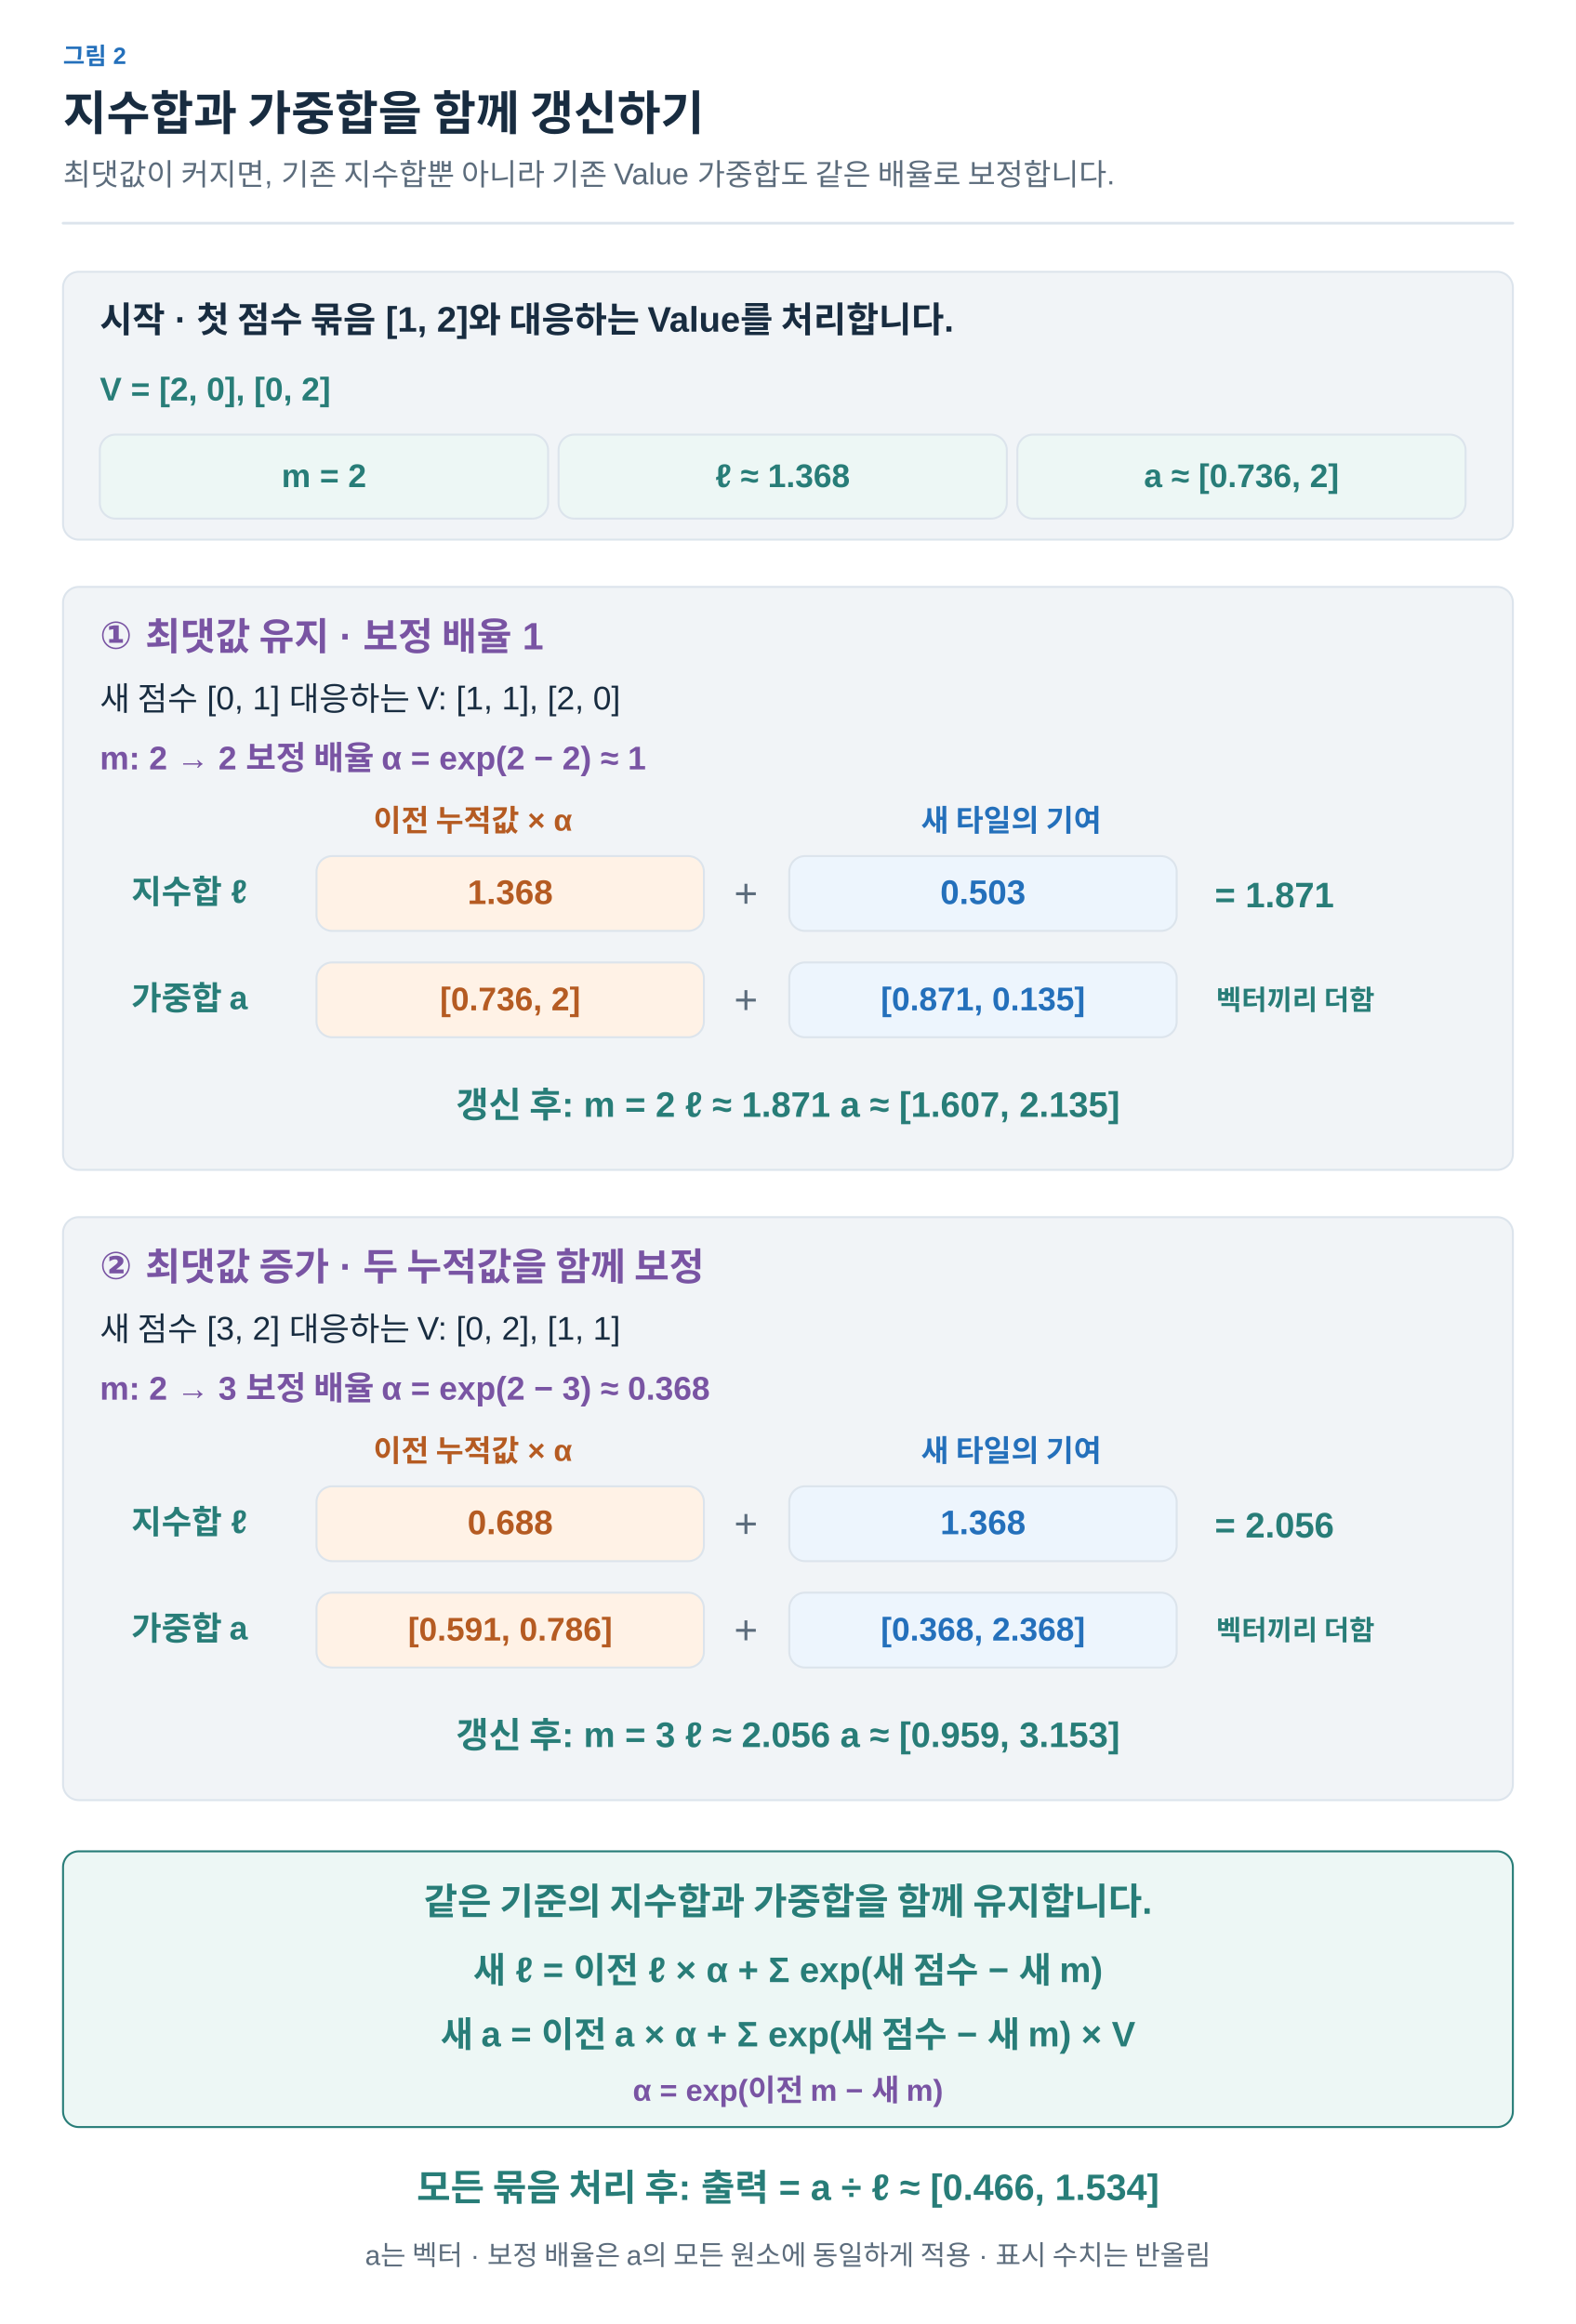
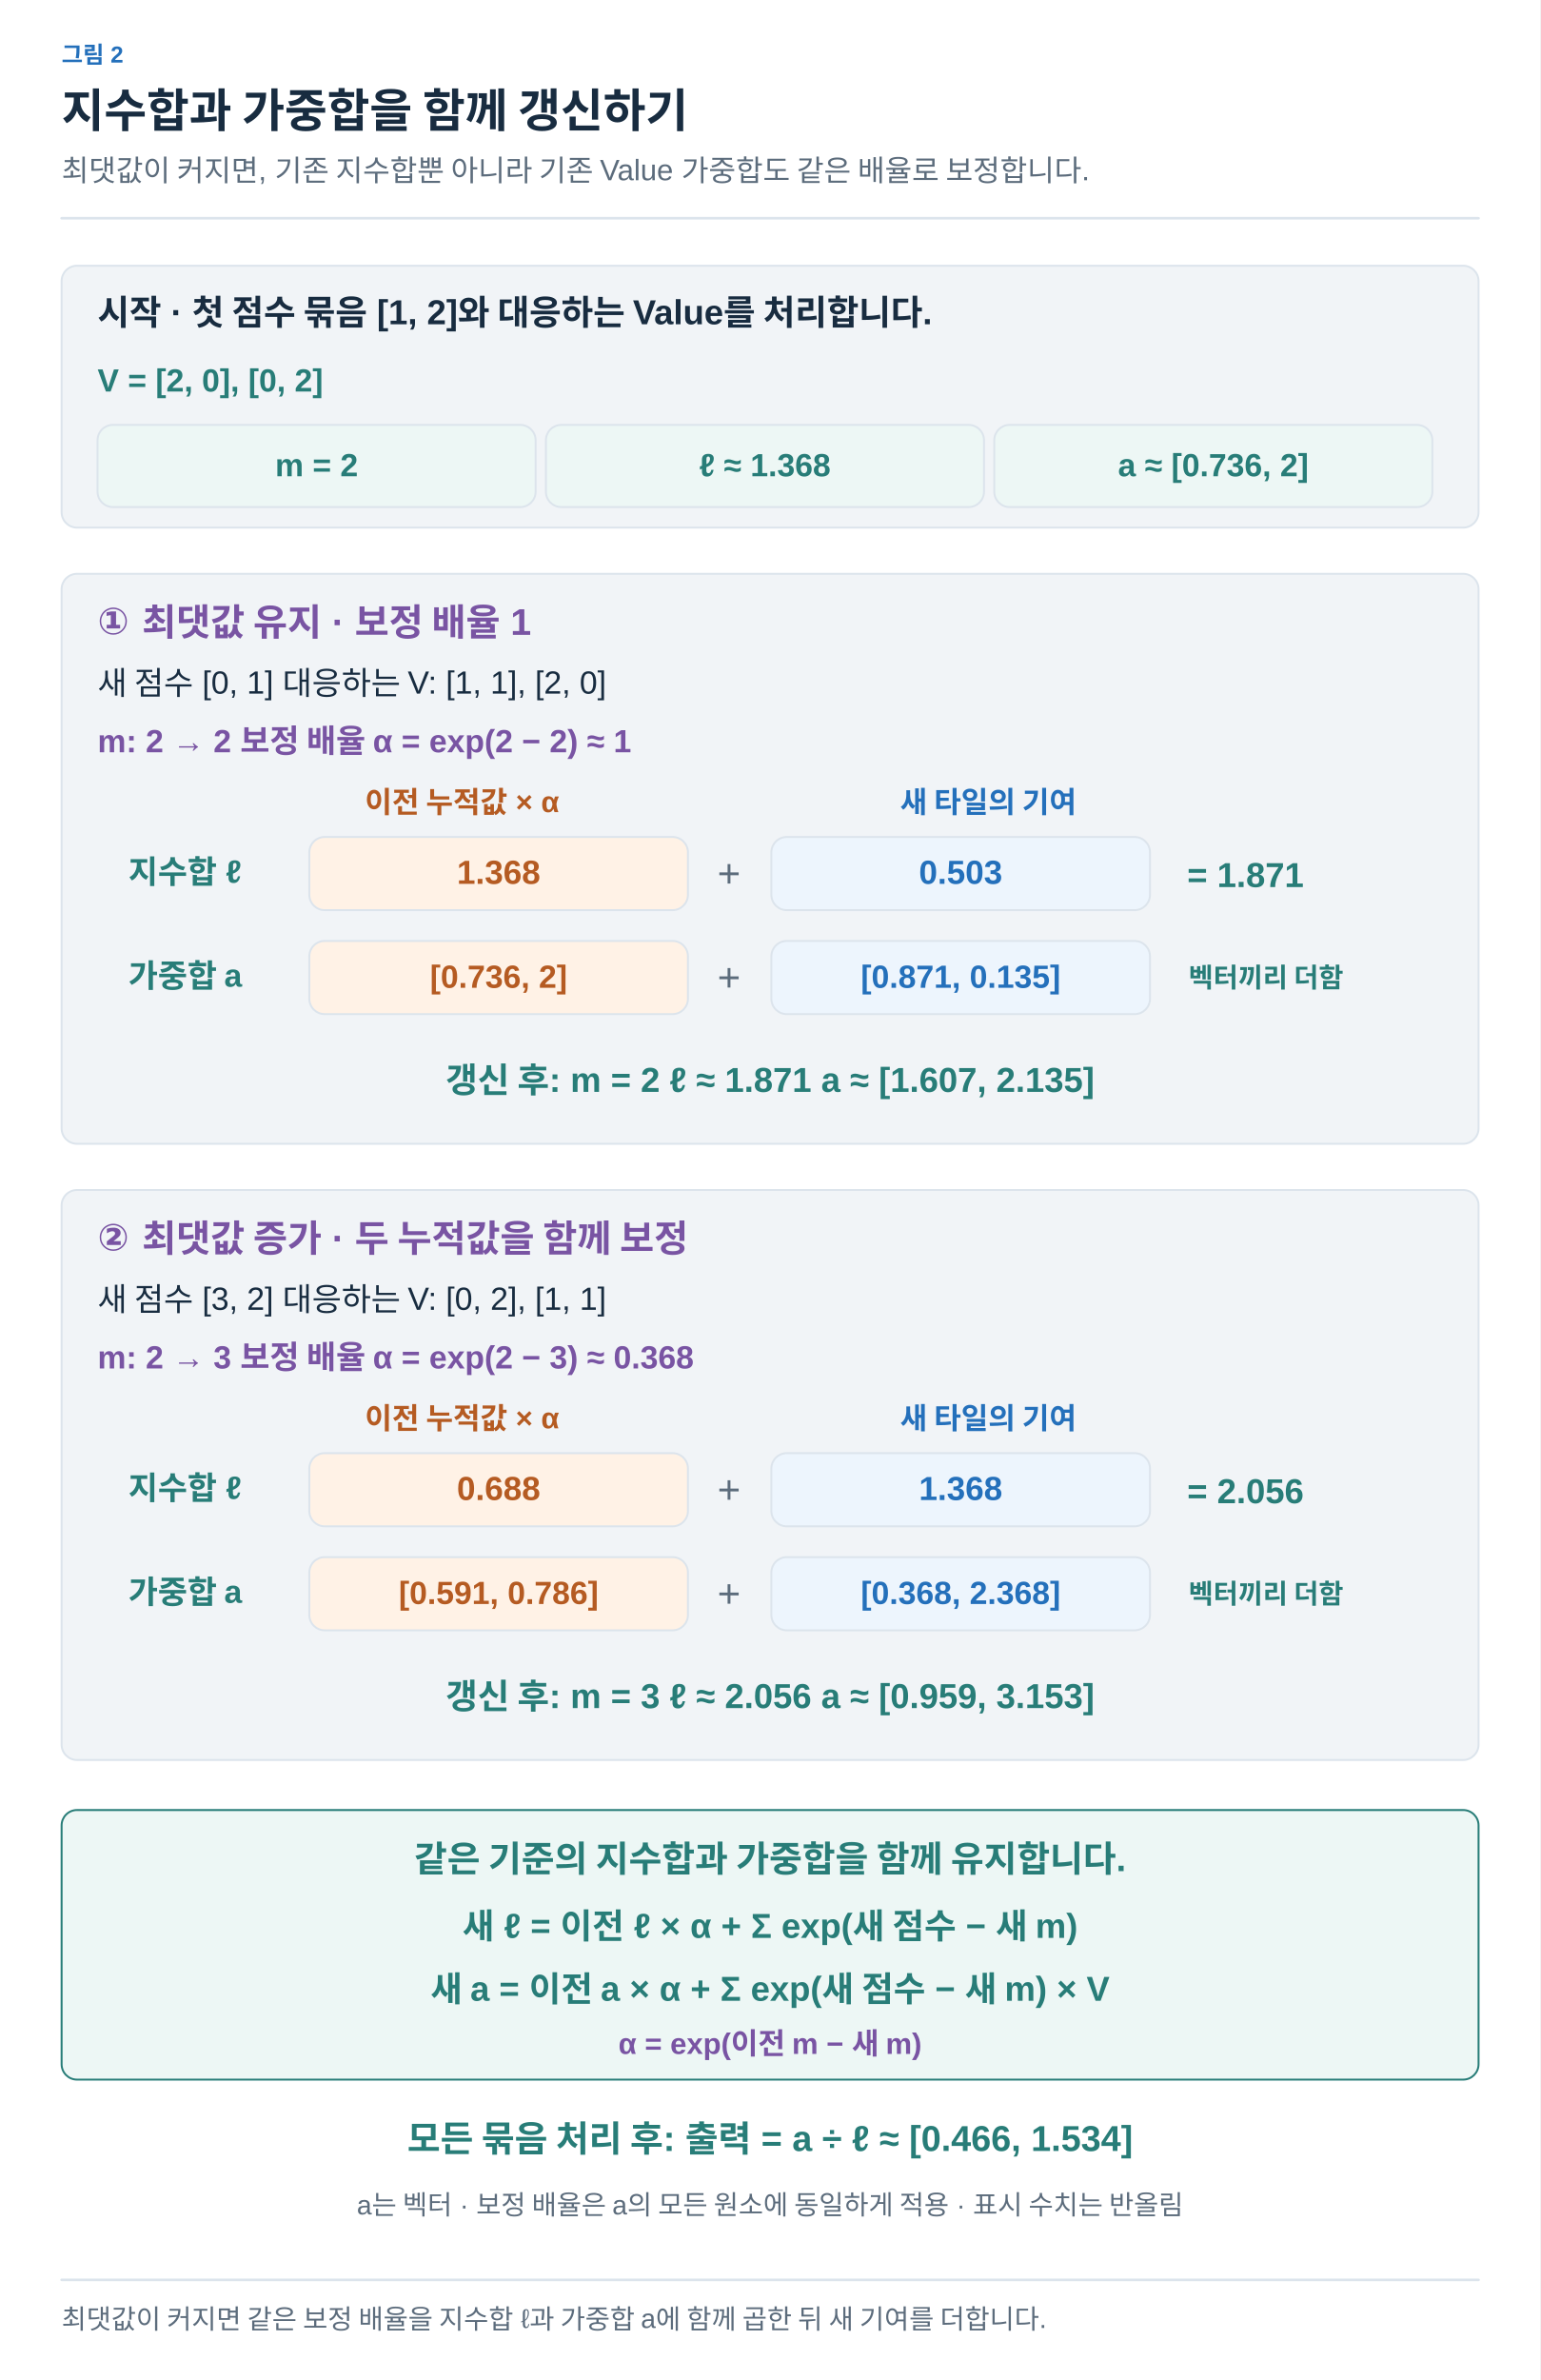
- <svg xmlns="http://www.w3.org/2000/svg" width="1200" height="1770" viewBox="0 0 1200 1770" role="img" aria-labelledby="title desc">
+ <svg xmlns="http://www.w3.org/2000/svg" width="1200" height="1854" viewBox="0 0 1200 1854" role="img" aria-labelledby="title desc">
  <defs>
-     <marker id="muted" viewBox="0 0 10 10" refX="8" refY="5" markerWidth="6" markerHeight="6" orient="auto">
+     <marker id="arrow-ink" viewBox="0 0 10 10" refX="8" refY="5" markerWidth="6" markerHeight="6" orient="auto">
+       <path d="M1 1 L9 5 L1 9" fill="none" stroke="#182C40" stroke-width="1.6" />
+     </marker>
+     <marker id="arrow-muted" viewBox="0 0 10 10" refX="8" refY="5" markerWidth="6" markerHeight="6" orient="auto">
      <path d="M1 1 L9 5 L1 9" fill="none" stroke="#5C6C7C" stroke-width="1.6" />
    </marker>
-     <marker id="blue" viewBox="0 0 10 10" refX="8" refY="5" markerWidth="6" markerHeight="6" orient="auto">
+     <marker id="arrow-line" viewBox="0 0 10 10" refX="8" refY="5" markerWidth="6" markerHeight="6" orient="auto">
+       <path d="M1 1 L9 5 L1 9" fill="none" stroke="#DCE4EC" stroke-width="1.6" />
+     </marker>
+     <marker id="arrow-paper" viewBox="0 0 10 10" refX="8" refY="5" markerWidth="6" markerHeight="6" orient="auto">
+       <path d="M1 1 L9 5 L1 9" fill="none" stroke="#FFFFFF" stroke-width="1.6" />
+     </marker>
+     <marker id="arrow-blue" viewBox="0 0 10 10" refX="8" refY="5" markerWidth="6" markerHeight="6" orient="auto">
      <path d="M1 1 L9 5 L1 9" fill="none" stroke="#2470BB" stroke-width="1.6" />
    </marker>
-     <marker id="orange" viewBox="0 0 10 10" refX="8" refY="5" markerWidth="6" markerHeight="6" orient="auto">
+     <marker id="arrow-teal" viewBox="0 0 10 10" refX="8" refY="5" markerWidth="6" markerHeight="6" orient="auto">
+       <path d="M1 1 L9 5 L1 9" fill="none" stroke="#287D78" stroke-width="1.6" />
+     </marker>
+     <marker id="arrow-orange" viewBox="0 0 10 10" refX="8" refY="5" markerWidth="6" markerHeight="6" orient="auto">
      <path d="M1 1 L9 5 L1 9" fill="none" stroke="#B55B22" stroke-width="1.6" />
    </marker>
-     <marker id="teal" viewBox="0 0 10 10" refX="8" refY="5" markerWidth="6" markerHeight="6" orient="auto">
-       <path d="M1 1 L9 5 L1 9" fill="none" stroke="#287D78" stroke-width="1.6" />
-     </marker>
-     <marker id="purple" viewBox="0 0 10 10" refX="8" refY="5" markerWidth="6" markerHeight="6" orient="auto">
+     <marker id="arrow-purple" viewBox="0 0 10 10" refX="8" refY="5" markerWidth="6" markerHeight="6" orient="auto">
      <path d="M1 1 L9 5 L1 9" fill="none" stroke="#7954A3" stroke-width="1.6" />
    </marker>
+     <marker id="arrow-gray" viewBox="0 0 10 10" refX="8" refY="5" markerWidth="6" markerHeight="6" orient="auto">
+       <path d="M1 1 L9 5 L1 9" fill="none" stroke="#657789" stroke-width="1.6" />
+     </marker>
+     <marker id="arrow-red" viewBox="0 0 10 10" refX="8" refY="5" markerWidth="6" markerHeight="6" orient="auto">
+       <path d="M1 1 L9 5 L1 9" fill="none" stroke="#B34242" stroke-width="1.6" />
+     </marker>
+     <marker id="arrow-indigo" viewBox="0 0 10 10" refX="8" refY="5" markerWidth="6" markerHeight="6" orient="auto">
+       <path d="M1 1 L9 5 L1 9" fill="none" stroke="#4C60A8" stroke-width="1.6" />
+     </marker>
+     <marker id="arrow-slate" viewBox="0 0 10 10" refX="8" refY="5" markerWidth="6" markerHeight="6" orient="auto">
+       <path d="M1 1 L9 5 L1 9" fill="none" stroke="#8191A0" stroke-width="1.6" />
+     </marker>
+     <marker id="arrow-surface" viewBox="0 0 10 10" refX="8" refY="5" markerWidth="6" markerHeight="6" orient="auto">
+       <path d="M1 1 L9 5 L1 9" fill="none" stroke="#F8FAFC" stroke-width="1.6" />
+     </marker>
  </defs>
-   <style>text{font-family:Arial,"Apple SD Gothic Neo","Noto Sans KR",sans-serif}path{stroke-linecap:round;stroke-linejoin:round}</style>
-   <rect width="1200" height="1770" fill="white" />
-   <text x="48" y="49" fill="#2470BB" font-size="18" font-weight="600" text-anchor="start">그림 2</text>
-   <text x="48" y="99" fill="#182C40" font-size="36" font-weight="700" text-anchor="start">지수합과 가중합을 함께 갱신하기</text>
-   <text x="48" y="141" fill="#5C6C7C" font-size="23" font-weight="400" text-anchor="start">최댓값이 커지면, 기존 지수합뿐 아니라 기존 Value 가중합도 같은 배율로 보정합니다.</text>
-   <path d="M48,170 H1152" fill="none" stroke="#DCE4EC" stroke-width="2" />
-   <rect x="48" y="207" width="1104" height="204" rx="12" fill="#F1F4F7" stroke="#DCE4EC" stroke-width="1.5" />
-   <text x="76" y="253" fill="#182C40" font-size="27" font-weight="700" text-anchor="start">시작 · 첫 점수 묶음 [1, 2]와 대응하는 Value를 처리합니다.</text>
-   <text x="76" y="305" fill="#287D78" font-size="25" font-weight="600" text-anchor="start">V = [2, 0], [0, 2]</text>
-   <rect x="76.0" y="331" width="341.333" height="64" rx="12" fill="#EDF7F5" stroke="#DCE4EC" stroke-width="1.5" />
-   <text x="246.667" y="371.0" fill="#287D78" font-size="25" font-weight="600" text-anchor="middle">m = 2</text>
-   <rect x="425.333" y="331" width="341.333" height="64" rx="12" fill="#EDF7F5" stroke="#DCE4EC" stroke-width="1.5" />
-   <text x="596.0" y="371.0" fill="#287D78" font-size="25" font-weight="600" text-anchor="middle">ℓ ≈ 1.368</text>
-   <rect x="774.667" y="331" width="341.333" height="64" rx="12" fill="#EDF7F5" stroke="#DCE4EC" stroke-width="1.5" />
-   <text x="945.333" y="371.0" fill="#287D78" font-size="25" font-weight="600" text-anchor="middle">a ≈ [0.736, 2]</text>
-   <rect x="48" y="447" width="1104" height="444" rx="12" fill="#F1F4F7" stroke="#DCE4EC" stroke-width="1.5" />
-   <text x="76" y="494" fill="#7954A3" font-size="29" font-weight="700" text-anchor="start">① 최댓값 유지 · 보정 배율 1</text>
-   <text x="76" y="541" fill="#182C40" font-size="25" font-weight="400" text-anchor="start">새 점수 [0, 1]    대응하는 V: [1, 1], [2, 0]</text>
-   <text x="76" y="586" fill="#7954A3" font-size="25" font-weight="600" text-anchor="start">m: 2 → 2     보정 배율 α = exp(2 − 2) ≈ 1</text>
-   <text x="360" y="633" fill="#B55B22" font-size="23" font-weight="600" text-anchor="middle">이전 누적값 × α</text>
-   <text x="770" y="633" fill="#2470BB" font-size="23" font-weight="600" text-anchor="middle">새 타일의 기여</text>
-   <text x="100" y="688" fill="#287D78" font-size="25" font-weight="700" text-anchor="start">지수합 ℓ</text>
-   <rect x="241" y="652" width="295" height="57" rx="12" fill="#FFF2E6" stroke="#DCE4EC" stroke-width="1.5" />
-   <text x="388.5" y="688.5" fill="#B55B22" font-size="26" font-weight="600" text-anchor="middle">1.368</text>
-   <text x="568" y="691" fill="#5C6C7C" font-size="31" font-weight="400" text-anchor="middle">+</text>
-   <rect x="601" y="652" width="295" height="57" rx="12" fill="#EDF5FD" stroke="#DCE4EC" stroke-width="1.5" />
-   <text x="748.5" y="688.5" fill="#2470BB" font-size="26" font-weight="600" text-anchor="middle">0.503</text>
-   <text x="925" y="691" fill="#287D78" font-size="27" font-weight="700" text-anchor="start">= 1.871</text>
-   <text x="100" y="769" fill="#287D78" font-size="25" font-weight="700" text-anchor="start">가중합 a</text>
-   <rect x="241" y="733" width="295" height="57" rx="12" fill="#FFF2E6" stroke="#DCE4EC" stroke-width="1.5" />
-   <text x="388.5" y="769.5" fill="#B55B22" font-size="25" font-weight="600" text-anchor="middle">[0.736, 2]</text>
-   <text x="568" y="772" fill="#5C6C7C" font-size="31" font-weight="400" text-anchor="middle">+</text>
-   <rect x="601" y="733" width="295" height="57" rx="12" fill="#EDF5FD" stroke="#DCE4EC" stroke-width="1.5" />
-   <text x="748.5" y="769.5" fill="#2470BB" font-size="25" font-weight="600" text-anchor="middle">[0.871, 0.135]</text>
-   <text x="926" y="769" fill="#287D78" font-size="21" font-weight="600" text-anchor="start">벡터끼리 더함</text>
-   <text x="600" y="851" fill="#287D78" font-size="27" font-weight="700" text-anchor="middle">갱신 후: m = 2    ℓ ≈ 1.871    a ≈ [1.607, 2.135]</text>
-   <rect x="48" y="927" width="1104" height="444" rx="12" fill="#F1F4F7" stroke="#DCE4EC" stroke-width="1.5" />
-   <text x="76" y="974" fill="#7954A3" font-size="29" font-weight="700" text-anchor="start">② 최댓값 증가 · 두 누적값을 함께 보정</text>
-   <text x="76" y="1021" fill="#182C40" font-size="25" font-weight="400" text-anchor="start">새 점수 [3, 2]    대응하는 V: [0, 2], [1, 1]</text>
-   <text x="76" y="1066" fill="#7954A3" font-size="25" font-weight="600" text-anchor="start">m: 2 → 3     보정 배율 α = exp(2 − 3) ≈ 0.368</text>
-   <text x="360" y="1113" fill="#B55B22" font-size="23" font-weight="600" text-anchor="middle">이전 누적값 × α</text>
-   <text x="770" y="1113" fill="#2470BB" font-size="23" font-weight="600" text-anchor="middle">새 타일의 기여</text>
-   <text x="100" y="1168" fill="#287D78" font-size="25" font-weight="700" text-anchor="start">지수합 ℓ</text>
-   <rect x="241" y="1132" width="295" height="57" rx="12" fill="#FFF2E6" stroke="#DCE4EC" stroke-width="1.5" />
-   <text x="388.5" y="1168.5" fill="#B55B22" font-size="26" font-weight="600" text-anchor="middle">0.688</text>
-   <text x="568" y="1171" fill="#5C6C7C" font-size="31" font-weight="400" text-anchor="middle">+</text>
-   <rect x="601" y="1132" width="295" height="57" rx="12" fill="#EDF5FD" stroke="#DCE4EC" stroke-width="1.5" />
-   <text x="748.5" y="1168.5" fill="#2470BB" font-size="26" font-weight="600" text-anchor="middle">1.368</text>
-   <text x="925" y="1171" fill="#287D78" font-size="27" font-weight="700" text-anchor="start">= 2.056</text>
-   <text x="100" y="1249" fill="#287D78" font-size="25" font-weight="700" text-anchor="start">가중합 a</text>
-   <rect x="241" y="1213" width="295" height="57" rx="12" fill="#FFF2E6" stroke="#DCE4EC" stroke-width="1.5" />
-   <text x="388.5" y="1249.5" fill="#B55B22" font-size="25" font-weight="600" text-anchor="middle">[0.591, 0.786]</text>
-   <text x="568" y="1252" fill="#5C6C7C" font-size="31" font-weight="400" text-anchor="middle">+</text>
-   <rect x="601" y="1213" width="295" height="57" rx="12" fill="#EDF5FD" stroke="#DCE4EC" stroke-width="1.5" />
-   <text x="748.5" y="1249.5" fill="#2470BB" font-size="25" font-weight="600" text-anchor="middle">[0.368, 2.368]</text>
-   <text x="926" y="1249" fill="#287D78" font-size="21" font-weight="600" text-anchor="start">벡터끼리 더함</text>
-   <text x="600" y="1331" fill="#287D78" font-size="27" font-weight="700" text-anchor="middle">갱신 후: m = 3    ℓ ≈ 2.056    a ≈ [0.959, 3.153]</text>
-   <rect x="48" y="1410" width="1104" height="210" rx="12" fill="#EDF7F5" stroke="#287D78" stroke-width="1.5" />
-   <text x="600" y="1458" fill="#287D78" font-size="28" font-weight="700" text-anchor="middle">같은 기준의 지수합과 가중합을 함께 유지합니다.</text>
-   <text x="600" y="1510" fill="#287D78" font-size="27" font-weight="600" text-anchor="middle">새 ℓ = 이전 ℓ × α + Σ exp(새 점수 − 새 m)</text>
-   <text x="600" y="1559" fill="#287D78" font-size="27" font-weight="600" text-anchor="middle">새 a = 이전 a × α + Σ exp(새 점수 − 새 m) × V</text>
-   <text x="600" y="1600" fill="#7954A3" font-size="23" font-weight="600" text-anchor="middle">α = exp(이전 m − 새 m)</text>
-   <text x="600" y="1676" fill="#287D78" font-size="28" font-weight="700" text-anchor="middle">모든 묶음 처리 후: 출력 = a ÷ ℓ ≈ [0.466, 1.534]</text>
-   <text x="600" y="1725" fill="#5C6C7C" font-size="21" font-weight="400" text-anchor="middle">a는 벡터 · 보정 배율은 a의 모든 원소에 동일하게 적용 · 표시 수치는 반올림</text>
+   <style>text{font-family:Arial,"Apple SD Gothic Neo","Noto Sans KR",sans-serif}text[font-family]{font-family:Menlo,Consolas,monospace}path{stroke-linecap:round;stroke-linejoin:round}</style>
+   <rect width="100%" height="100%" fill="white" />
+   <text x="48" y="49" fill="#2470BB" font-size="18" font-weight="600" text-anchor="start" data-max-width="1104">그림 2</text>
+   <text x="48" y="99" fill="#182C40" font-size="36" font-weight="700" text-anchor="start" data-max-width="1104">지수합과 가중합을 함께 갱신하기</text>
+   <text x="48" y="141" fill="#5C6C7C" font-size="23" font-weight="400" text-anchor="start" data-max-width="1104">최댓값이 커지면, 기존 지수합뿐 아니라 기존 Value 가중합도 같은 배율로 보정합니다.</text>
+   <path d="M48,170 H1152" stroke="#DCE4EC" stroke-width="2" />
+   <g transform="translate(48 206) scale(1)" data-panel="1">
+     <g transform="translate(-48 -206)">
+       <rect x="48" y="207" width="1104" height="204" rx="12" fill="#F1F4F7" stroke="#DCE4EC" stroke-width="1.5" />
+       <text x="76" y="253" fill="#182C40" font-size="27" font-weight="700" text-anchor="start">시작 · 첫 점수 묶음 [1, 2]와 대응하는 Value를 처리합니다.</text>
+       <text x="76" y="305" fill="#287D78" font-size="25" font-weight="600" text-anchor="start">V = [2, 0], [0, 2]</text>
+       <rect x="76" y="331" width="341.333" height="64" rx="12" fill="#EDF7F5" stroke="#DCE4EC" stroke-width="1.5" />
+       <text x="246.667" y="371" fill="#287D78" font-size="25" font-weight="600" text-anchor="middle">m = 2</text>
+       <rect x="425.333" y="331" width="341.333" height="64" rx="12" fill="#EDF7F5" stroke="#DCE4EC" stroke-width="1.5" />
+       <text x="596" y="371" fill="#287D78" font-size="25" font-weight="600" text-anchor="middle">ℓ ≈ 1.368</text>
+       <rect x="774.667" y="331" width="341.333" height="64" rx="12" fill="#EDF7F5" stroke="#DCE4EC" stroke-width="1.5" />
+       <text x="945.333" y="371" fill="#287D78" font-size="25" font-weight="600" text-anchor="middle">a ≈ [0.736, 2]</text>
+       <rect x="48" y="447" width="1104" height="444" rx="12" fill="#F1F4F7" stroke="#DCE4EC" stroke-width="1.5" />
+       <text x="76" y="494" fill="#7954A3" font-size="29" font-weight="700" text-anchor="start">① 최댓값 유지 · 보정 배율 1</text>
+       <text x="76" y="541" fill="#182C40" font-size="25" font-weight="400" text-anchor="start">새 점수 [0, 1]    대응하는 V: [1, 1], [2, 0]</text>
+       <text x="76" y="586" fill="#7954A3" font-size="25" font-weight="600" text-anchor="start">m: 2 → 2     보정 배율 α = exp(2 − 2) ≈ 1</text>
+       <text x="360" y="633" fill="#B55B22" font-size="23" font-weight="600" text-anchor="middle">이전 누적값 × α</text>
+       <text x="770" y="633" fill="#2470BB" font-size="23" font-weight="600" text-anchor="middle">새 타일의 기여</text>
+       <text x="100" y="688" fill="#287D78" font-size="25" font-weight="700" text-anchor="start">지수합 ℓ</text>
+       <rect x="241" y="652" width="295" height="57" rx="12" fill="#FFF2E6" stroke="#DCE4EC" stroke-width="1.5" />
+       <text x="388.5" y="688.5" fill="#B55B22" font-size="26" font-weight="600" text-anchor="middle">1.368</text>
+       <text x="568" y="691" fill="#5C6C7C" font-size="31" font-weight="400" text-anchor="middle">+</text>
+       <rect x="601" y="652" width="295" height="57" rx="12" fill="#EDF5FD" stroke="#DCE4EC" stroke-width="1.5" />
+       <text x="748.5" y="688.5" fill="#2470BB" font-size="26" font-weight="600" text-anchor="middle">0.503</text>
+       <text x="925" y="691" fill="#287D78" font-size="27" font-weight="700" text-anchor="start">= 1.871</text>
+       <text x="100" y="769" fill="#287D78" font-size="25" font-weight="700" text-anchor="start">가중합 a</text>
+       <rect x="241" y="733" width="295" height="57" rx="12" fill="#FFF2E6" stroke="#DCE4EC" stroke-width="1.5" />
+       <text x="388.5" y="769.5" fill="#B55B22" font-size="25" font-weight="600" text-anchor="middle">[0.736, 2]</text>
+       <text x="568" y="772" fill="#5C6C7C" font-size="31" font-weight="400" text-anchor="middle">+</text>
+       <rect x="601" y="733" width="295" height="57" rx="12" fill="#EDF5FD" stroke="#DCE4EC" stroke-width="1.5" />
+       <text x="748.5" y="769.5" fill="#2470BB" font-size="25" font-weight="600" text-anchor="middle">[0.871, 0.135]</text>
+       <text x="926" y="769" fill="#287D78" font-size="21" font-weight="600" text-anchor="start">벡터끼리 더함</text>
+       <text x="600" y="851" fill="#287D78" font-size="27" font-weight="700" text-anchor="middle">갱신 후: m = 2    ℓ ≈ 1.871    a ≈ [1.607, 2.135]</text>
+       <rect x="48" y="927" width="1104" height="444" rx="12" fill="#F1F4F7" stroke="#DCE4EC" stroke-width="1.5" />
+       <text x="76" y="974" fill="#7954A3" font-size="29" font-weight="700" text-anchor="start">② 최댓값 증가 · 두 누적값을 함께 보정</text>
+       <text x="76" y="1021" fill="#182C40" font-size="25" font-weight="400" text-anchor="start">새 점수 [3, 2]    대응하는 V: [0, 2], [1, 1]</text>
+       <text x="76" y="1066" fill="#7954A3" font-size="25" font-weight="600" text-anchor="start">m: 2 → 3     보정 배율 α = exp(2 − 3) ≈ 0.368</text>
+       <text x="360" y="1113" fill="#B55B22" font-size="23" font-weight="600" text-anchor="middle">이전 누적값 × α</text>
+       <text x="770" y="1113" fill="#2470BB" font-size="23" font-weight="600" text-anchor="middle">새 타일의 기여</text>
+       <text x="100" y="1168" fill="#287D78" font-size="25" font-weight="700" text-anchor="start">지수합 ℓ</text>
+       <rect x="241" y="1132" width="295" height="57" rx="12" fill="#FFF2E6" stroke="#DCE4EC" stroke-width="1.5" />
+       <text x="388.5" y="1168.5" fill="#B55B22" font-size="26" font-weight="600" text-anchor="middle">0.688</text>
+       <text x="568" y="1171" fill="#5C6C7C" font-size="31" font-weight="400" text-anchor="middle">+</text>
+       <rect x="601" y="1132" width="295" height="57" rx="12" fill="#EDF5FD" stroke="#DCE4EC" stroke-width="1.5" />
+       <text x="748.5" y="1168.5" fill="#2470BB" font-size="26" font-weight="600" text-anchor="middle">1.368</text>
+       <text x="925" y="1171" fill="#287D78" font-size="27" font-weight="700" text-anchor="start">= 2.056</text>
+       <text x="100" y="1249" fill="#287D78" font-size="25" font-weight="700" text-anchor="start">가중합 a</text>
+       <rect x="241" y="1213" width="295" height="57" rx="12" fill="#FFF2E6" stroke="#DCE4EC" stroke-width="1.5" />
+       <text x="388.5" y="1249.5" fill="#B55B22" font-size="25" font-weight="600" text-anchor="middle">[0.591, 0.786]</text>
+       <text x="568" y="1252" fill="#5C6C7C" font-size="31" font-weight="400" text-anchor="middle">+</text>
+       <rect x="601" y="1213" width="295" height="57" rx="12" fill="#EDF5FD" stroke="#DCE4EC" stroke-width="1.5" />
+       <text x="748.5" y="1249.5" fill="#2470BB" font-size="25" font-weight="600" text-anchor="middle">[0.368, 2.368]</text>
+       <text x="926" y="1249" fill="#287D78" font-size="21" font-weight="600" text-anchor="start">벡터끼리 더함</text>
+       <text x="600" y="1331" fill="#287D78" font-size="27" font-weight="700" text-anchor="middle">갱신 후: m = 3    ℓ ≈ 2.056    a ≈ [0.959, 3.153]</text>
+       <rect x="48" y="1410" width="1104" height="210" rx="12" fill="#EDF7F5" stroke="#287D78" stroke-width="1.5" />
+       <text x="600" y="1458" fill="#287D78" font-size="28" font-weight="700" text-anchor="middle">같은 기준의 지수합과 가중합을 함께 유지합니다.</text>
+       <text x="600" y="1510" fill="#287D78" font-size="27" font-weight="600" text-anchor="middle">새 ℓ = 이전 ℓ × α + Σ exp(새 점수 − 새 m)</text>
+       <text x="600" y="1559" fill="#287D78" font-size="27" font-weight="600" text-anchor="middle">새 a = 이전 a × α + Σ exp(새 점수 − 새 m) × V</text>
+       <text x="600" y="1600" fill="#7954A3" font-size="23" font-weight="600" text-anchor="middle">α = exp(이전 m − 새 m)</text>
+       <text x="600" y="1676" fill="#287D78" font-size="28" font-weight="700" text-anchor="middle">모든 묶음 처리 후: 출력 = a ÷ ℓ ≈ [0.466, 1.534]</text>
+       <text x="600" y="1725" fill="#5C6C7C" font-size="21" font-weight="400" text-anchor="middle">a는 벡터 · 보정 배율은 a의 모든 원소에 동일하게 적용 · 표시 수치는 반올림</text>
+     </g>
+   </g>
+   <path d="M48,1776 H1152" stroke="#DCE4EC" stroke-width="2" />
+   <text x="48" y="1814" fill="#5C6C7C" font-size="21" font-weight="400" text-anchor="start" data-max-width="1104">최댓값이 커지면 같은 보정 배율을 지수합 ℓ과 가중합 a에 함께 곱한 뒤 새 기여를 더합니다.</text>
</svg>
